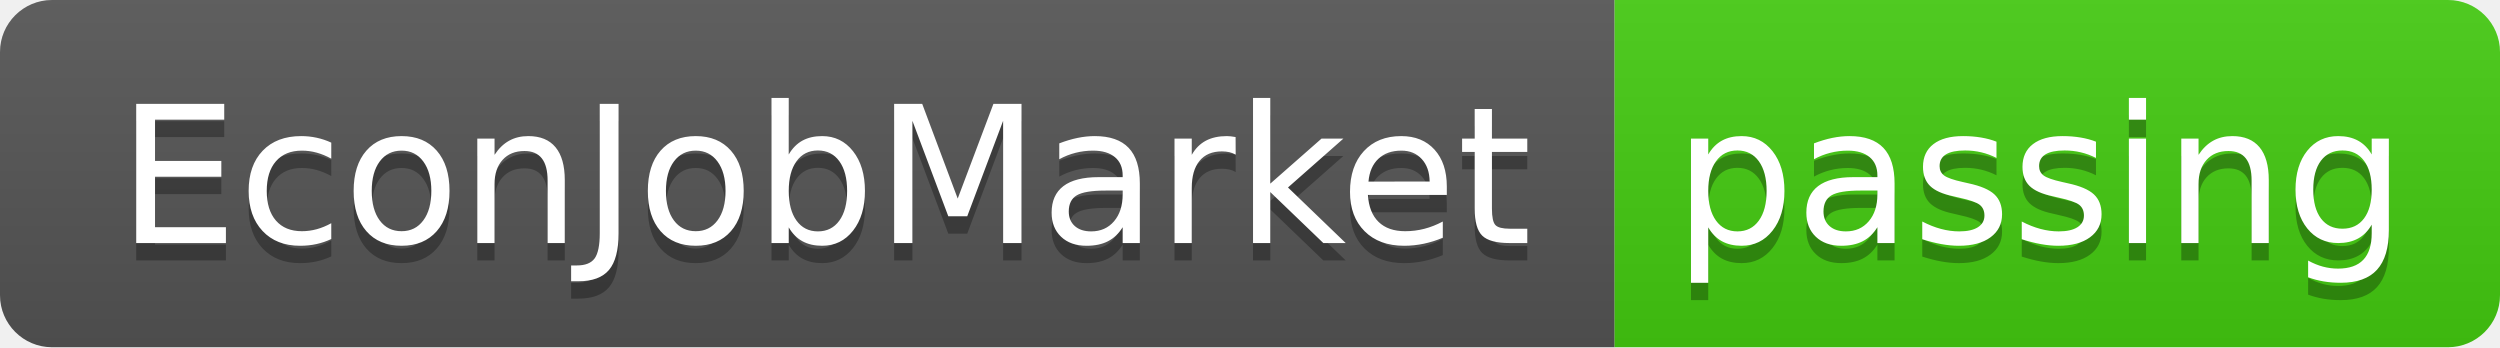
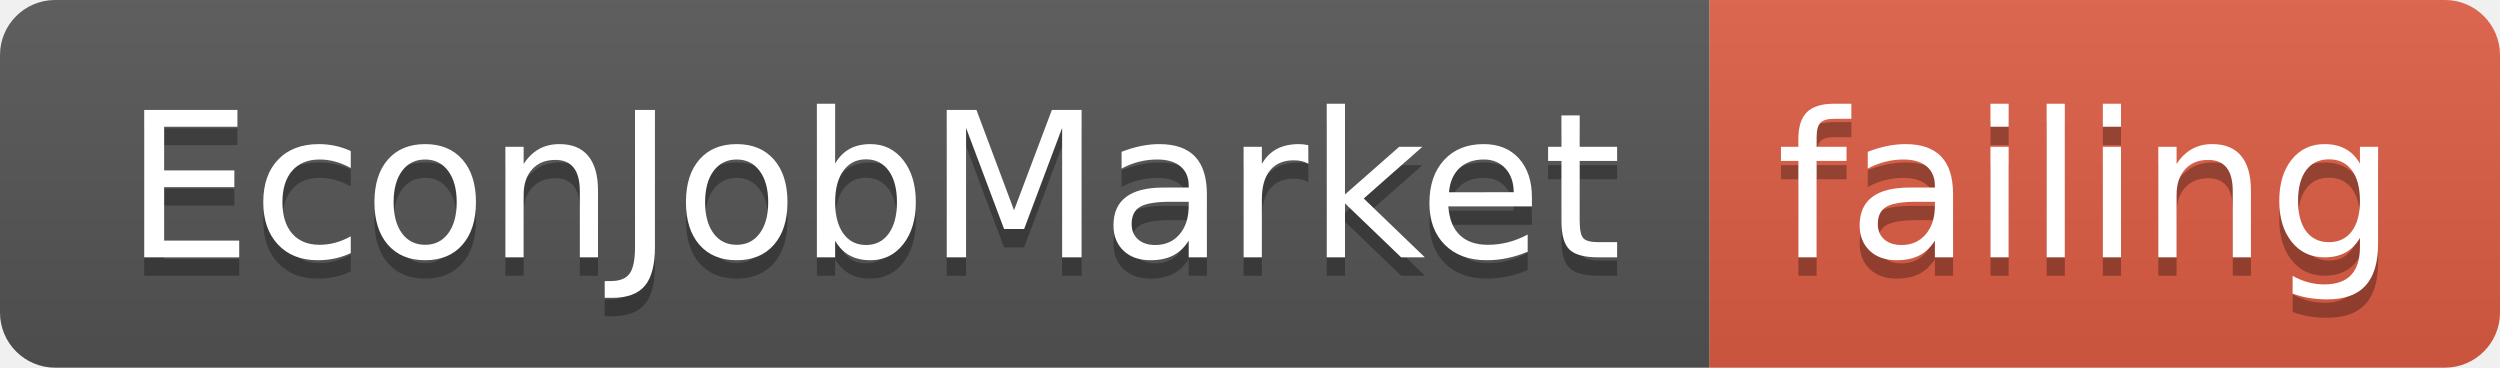
- <svg xmlns="http://www.w3.org/2000/svg" width="144" height="20">
+ <svg xmlns="http://www.w3.org/2000/svg" width="136" height="20">
  <linearGradient id="smooth" x2="0" y2="100%">
    <stop offset="0" stop-color="#bbb" stop-opacity=".1" />
    <stop offset="1" stop-opacity=".1" />
  </linearGradient>
  <clipPath id="round">
-     <rect width="144" height="20" rx="3" fill="#fff" />
+     <rect width="136" height="20" rx="3" fill="#fff" />
  </clipPath>
  <g clip-path="url(#round)">
    <rect width="93" height="20" fill="#555" />
-     <rect x="93" width="51" height="20" fill="#4c1" />
-     <rect width="144" height="20" fill="url(#smooth)" />
+     <rect x="93" width="43" height="20" fill="#e05d44" />
+     <rect width="136" height="20" fill="url(#smooth)" />
  </g>
  <g fill="#fff" text-anchor="middle" font-family="DejaVu Sans,Verdana,Geneva,sans-serif" font-size="110">
    <text x="475" y="150" fill="#010101" fill-opacity=".3" transform="scale(0.1)" textLength="830" lengthAdjust="spacing">EconJobMarket</text>
    <text x="475" y="140" transform="scale(0.1)" textLength="830" lengthAdjust="spacing">EconJobMarket</text>
-     <text x="1175" y="150" fill="#010101" fill-opacity=".3" transform="scale(0.1)" textLength="410" lengthAdjust="spacing">passing</text>
-     <text x="1175" y="140" transform="scale(0.1)" textLength="410" lengthAdjust="spacing">passing</text>
+     <text x="1135" y="150" fill="#010101" fill-opacity=".3" transform="scale(0.1)" textLength="330" lengthAdjust="spacing">failing</text>
+     <text x="1135" y="140" transform="scale(0.1)" textLength="330" lengthAdjust="spacing">failing</text>
  </g>
</svg>
